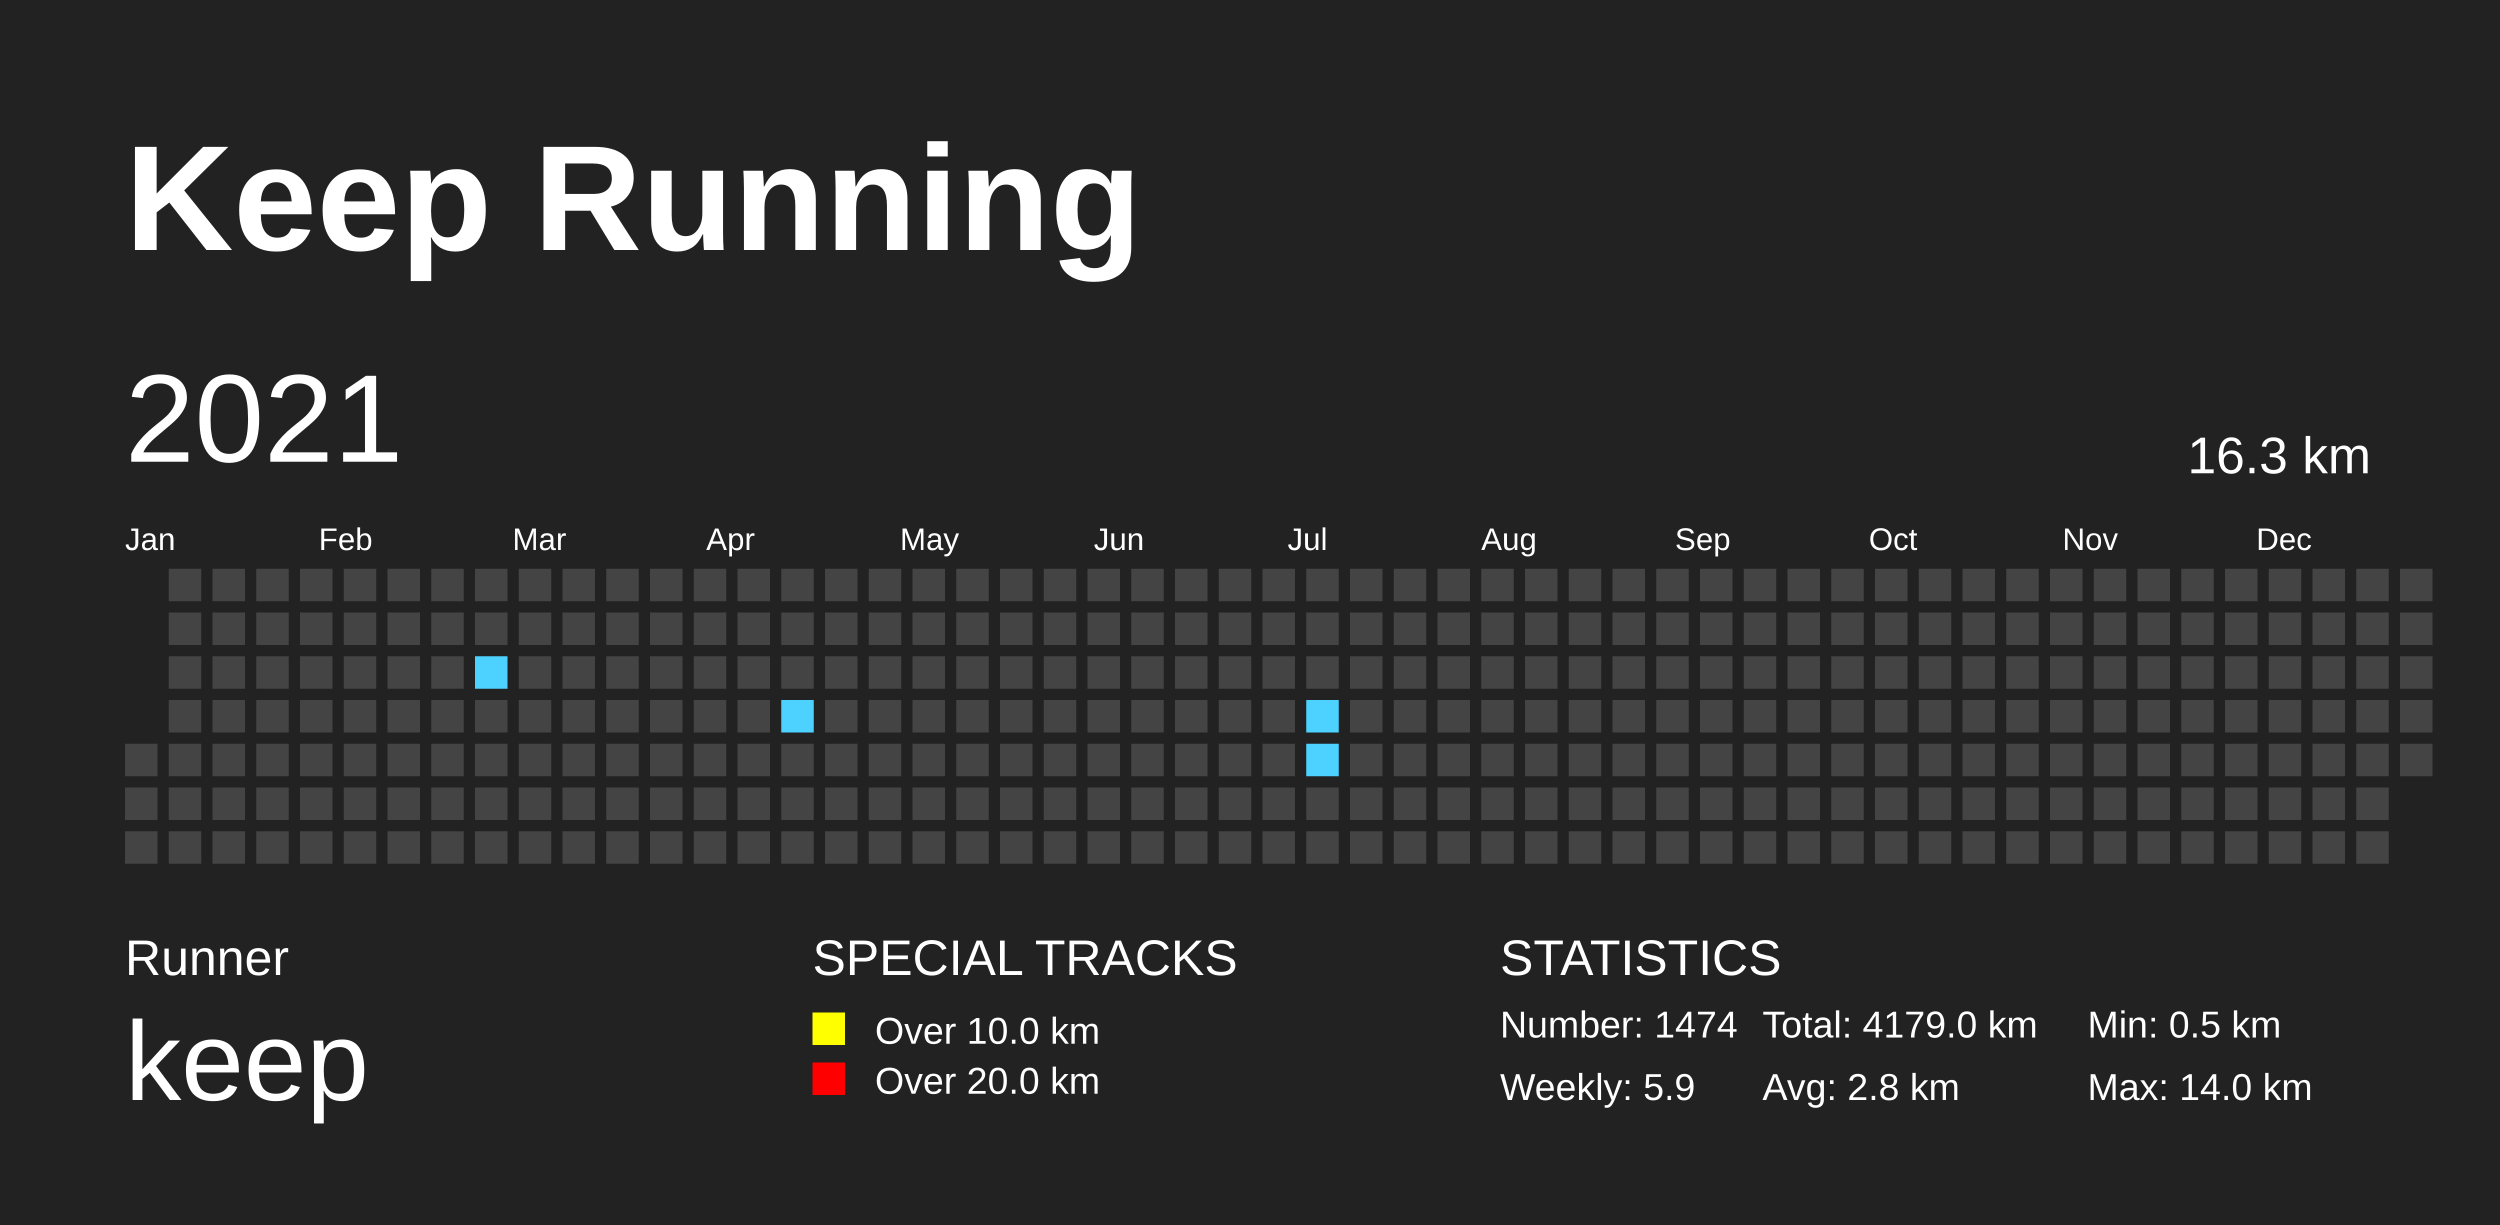
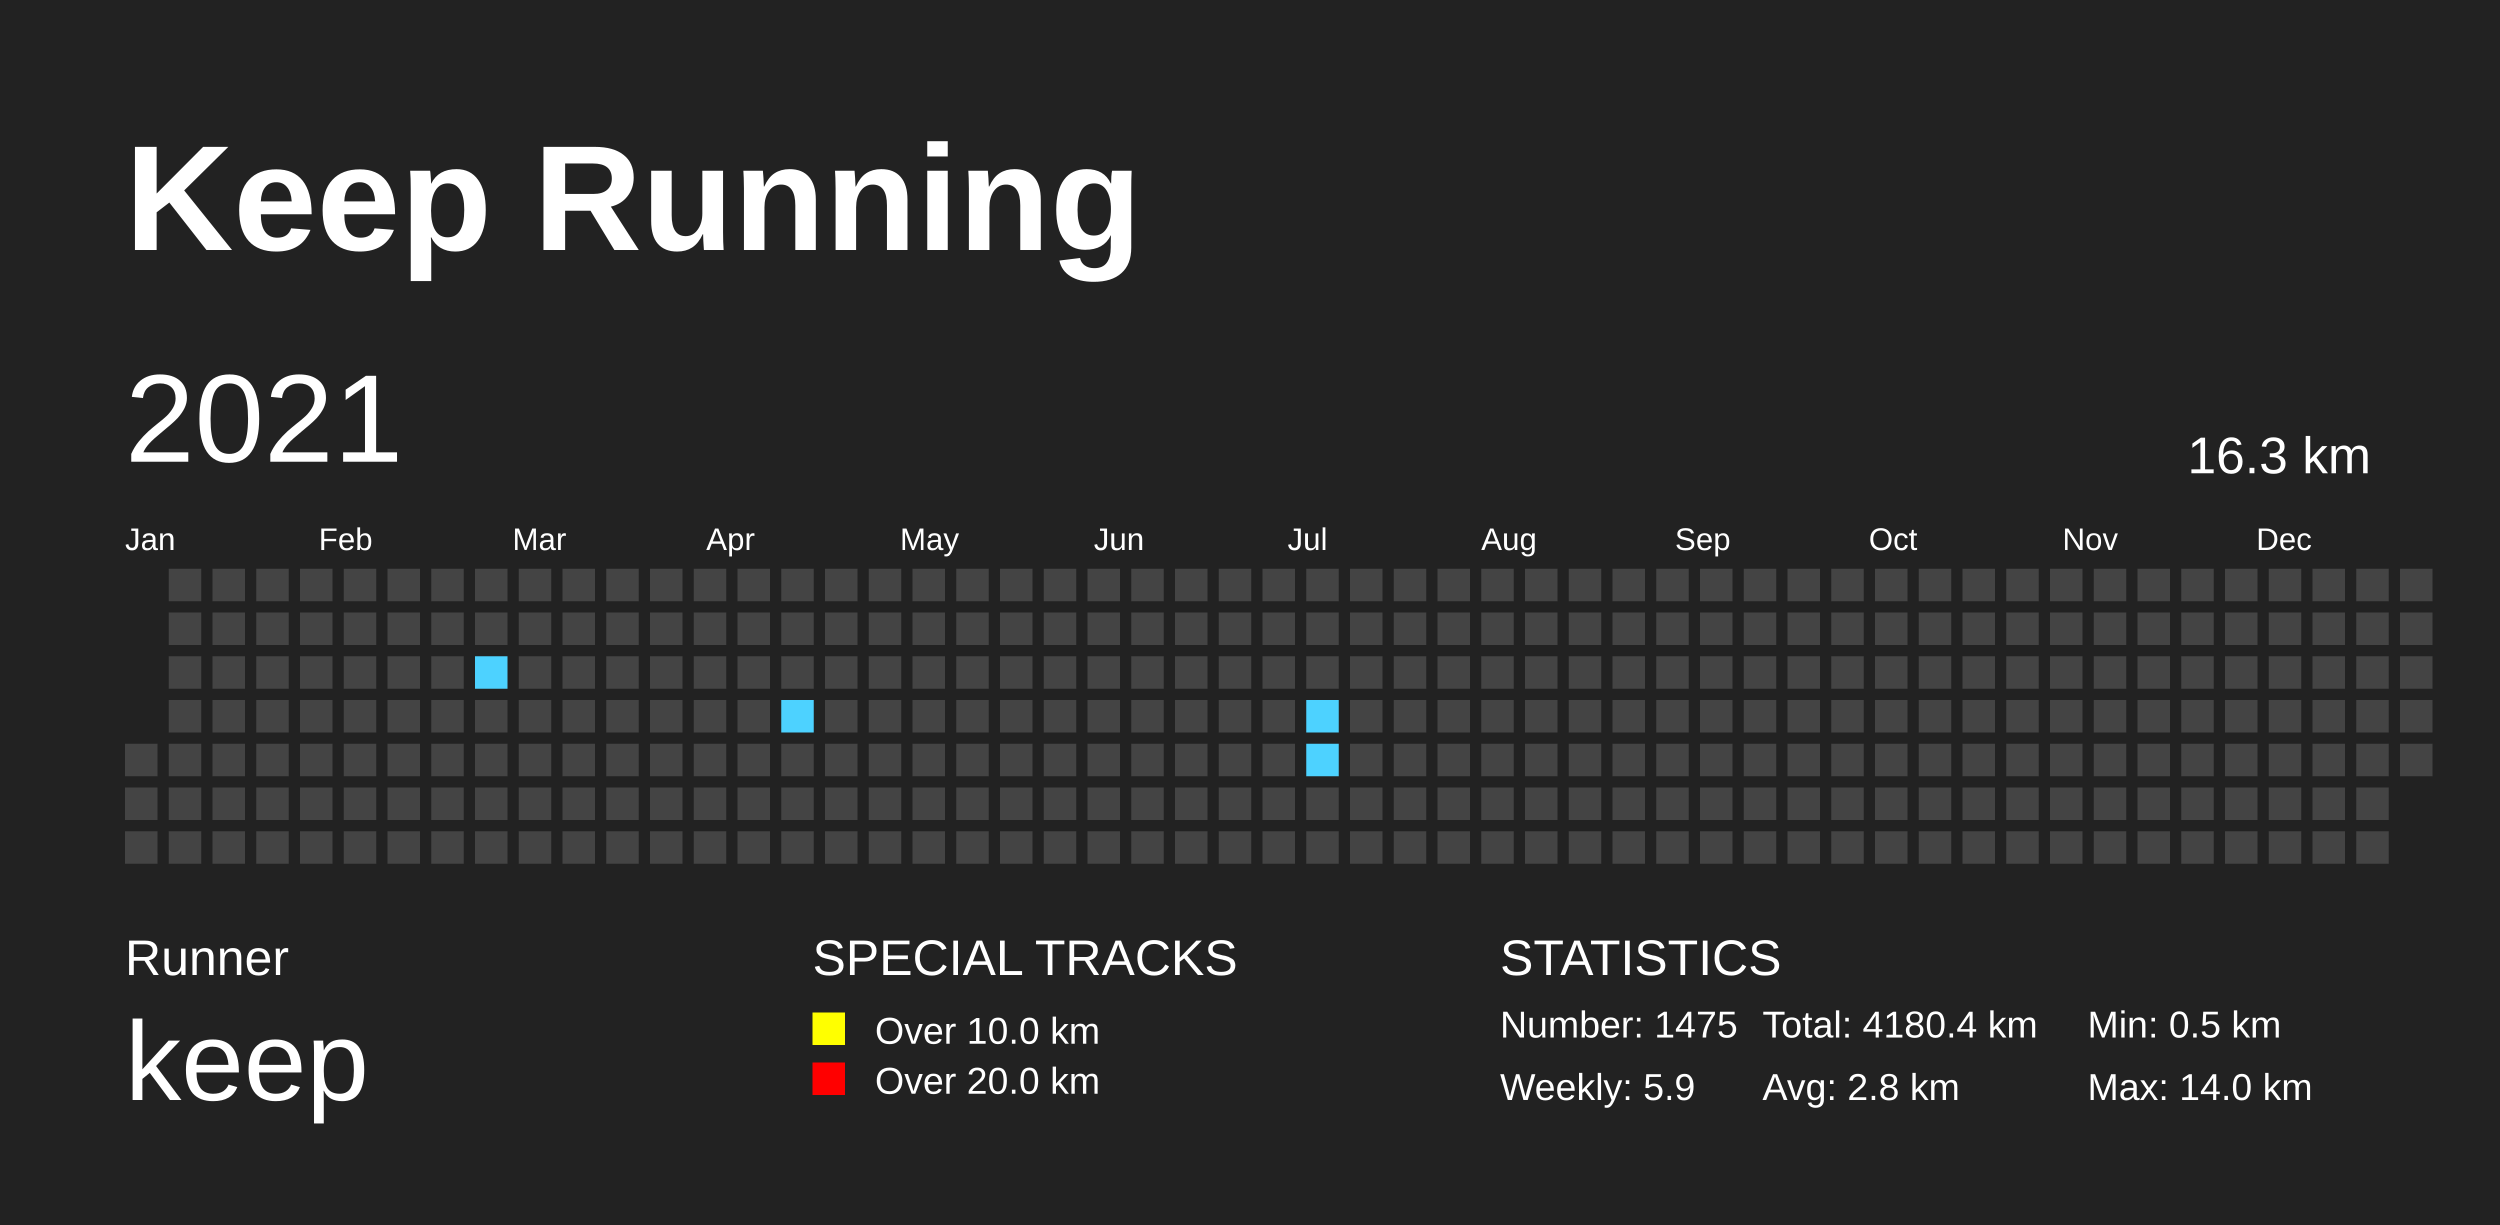
<svg xmlns="http://www.w3.org/2000/svg" baseProfile="full" height="98mm" version="1.1" viewBox="0,0,200,98" width="200mm">
  <defs>
    <pattern height="2" id="indoor-stripe" patternUnits="userSpaceOnUse" width="2">
      <line stroke="white" stroke-opacity="0.45" stroke-width="0.5" x1="0" x2="2" y1="2" y2="0" />
    </pattern>
  </defs>
  <rect fill="#222222" height="98" width="200" x="0" y="0" />
  <text fill="#FFFFFF" style="font-size:12px; font-family:Arial; font-weight:bold;" x="10" y="20">Keep Running</text>
  <text fill="#FFFFFF" style="font-size:4px; font-family:Arial" x="10" y="78">Runner</text>
  <text fill="#FFFFFF" style="font-size:9px; font-family:Arial" x="10" y="88">keep</text>
  <text fill="#FFFFFF" style="font-size:4px; font-family:Arial" x="65" y="78">SPECIAL TRACKS</text>
  <rect fill="yellow" height="2.6" width="2.6" x="65" y="81" />
  <text fill="#FFFFFF" style="font-size:3px; font-family:Arial" x="70" y="83.5">Over 10.0 km</text>
  <rect fill="red" height="2.6" width="2.6" x="65" y="85" />
  <text fill="#FFFFFF" style="font-size:3px; font-family:Arial" x="70" y="87.5">Over 20.0 km</text>
  <text fill="#FFFFFF" style="font-size:4px; font-family:Arial" x="120" y="78">STATISTICS</text>
-   <text fill="#FFFFFF" style="font-size:3px; font-family:Arial" x="120" y="83">Number: 1474</text>
+   <text fill="#FFFFFF" style="font-size:3px; font-family:Arial" x="120" y="83">Number: 1475</text>
  <text fill="#FFFFFF" style="font-size:3px; font-family:Arial" x="120" y="88">Weekly: 5.9</text>
-   <text fill="#FFFFFF" style="font-size:3px; font-family:Arial" x="141" y="83">Total: 4179.0 km</text>
+   <text fill="#FFFFFF" style="font-size:3px; font-family:Arial" x="141" y="83">Total: 4180.4 km</text>
  <text fill="#FFFFFF" style="font-size:3px; font-family:Arial" x="141" y="88">Avg: 2.8 km</text>
  <text fill="#FFFFFF" style="font-size:3px; font-family:Arial" x="167" y="83">Min: 0.5 km</text>
  <text fill="#FFFFFF" style="font-size:3px; font-family:Arial" x="167" y="88">Max: 14.0 km</text>
  <text dominant-baseline="hanging" fill="#FFFFFF" style="font-size:10.0px; font-family:Arial;" x="10" y="30">2021</text>
  <text dominant-baseline="hanging" fill="#FFFFFF" style="font-size:4.125px; font-family:Arial;" x="175" y="35">16.3 km</text>
  <text fill="#FFFFFF" style="font-size:2.5px; font-family:Arial" x="10.0" y="44">Jan</text>
  <text fill="#FFFFFF" style="font-size:2.5px; font-family:Arial" x="25.5" y="44">Feb</text>
  <text fill="#FFFFFF" style="font-size:2.5px; font-family:Arial" x="41.0" y="44">Mar</text>
  <text fill="#FFFFFF" style="font-size:2.5px; font-family:Arial" x="56.5" y="44">Apr</text>
  <text fill="#FFFFFF" style="font-size:2.5px; font-family:Arial" x="72.0" y="44">May</text>
  <text fill="#FFFFFF" style="font-size:2.5px; font-family:Arial" x="87.5" y="44">Jun</text>
  <text fill="#FFFFFF" style="font-size:2.5px; font-family:Arial" x="103.0" y="44">Jul</text>
  <text fill="#FFFFFF" style="font-size:2.5px; font-family:Arial" x="118.5" y="44">Aug</text>
  <text fill="#FFFFFF" style="font-size:2.5px; font-family:Arial" x="134.0" y="44">Sep</text>
  <text fill="#FFFFFF" style="font-size:2.5px; font-family:Arial" x="149.5" y="44">Oct</text>
  <text fill="#FFFFFF" style="font-size:2.5px; font-family:Arial" x="165.0" y="44">Nov</text>
  <text fill="#FFFFFF" style="font-size:2.5px; font-family:Arial" x="180.5" y="44">Dec</text>
  <rect fill="#444444" height="2.6" width="2.6" x="10.0" y="59.5" />
  <rect fill="#444444" height="2.6" width="2.6" x="10.0" y="63.0" />
  <rect fill="#444444" height="2.6" width="2.6" x="10.0" y="66.5" />
  <rect fill="#444444" height="2.6" width="2.6" x="13.5" y="45.5" />
  <rect fill="#444444" height="2.6" width="2.6" x="13.5" y="49.0" />
  <rect fill="#444444" height="2.6" width="2.6" x="13.5" y="52.5" />
  <rect fill="#444444" height="2.6" width="2.6" x="13.5" y="56.0" />
  <rect fill="#444444" height="2.6" width="2.6" x="13.5" y="59.5" />
  <rect fill="#444444" height="2.6" width="2.6" x="13.5" y="63.0" />
  <rect fill="#444444" height="2.6" width="2.6" x="13.5" y="66.5" />
  <rect fill="#444444" height="2.6" width="2.6" x="17.0" y="45.5" />
  <rect fill="#444444" height="2.6" width="2.6" x="17.0" y="49.0" />
  <rect fill="#444444" height="2.6" width="2.6" x="17.0" y="52.5" />
  <rect fill="#444444" height="2.6" width="2.6" x="17.0" y="56.0" />
  <rect fill="#444444" height="2.6" width="2.6" x="17.0" y="59.5" />
  <rect fill="#444444" height="2.6" width="2.6" x="17.0" y="63.0" />
  <rect fill="#444444" height="2.6" width="2.6" x="17.0" y="66.5" />
  <rect fill="#444444" height="2.6" width="2.6" x="20.5" y="45.5" />
  <rect fill="#444444" height="2.6" width="2.6" x="20.5" y="49.0" />
  <rect fill="#444444" height="2.6" width="2.6" x="20.5" y="52.5" />
  <rect fill="#444444" height="2.6" width="2.6" x="20.5" y="56.0" />
  <rect fill="#444444" height="2.6" width="2.6" x="20.5" y="59.5" />
  <rect fill="#444444" height="2.6" width="2.6" x="20.5" y="63.0" />
  <rect fill="#444444" height="2.6" width="2.6" x="20.5" y="66.5" />
  <rect fill="#444444" height="2.6" width="2.6" x="24.0" y="45.5" />
  <rect fill="#444444" height="2.6" width="2.6" x="24.0" y="49.0" />
  <rect fill="#444444" height="2.6" width="2.6" x="24.0" y="52.5" />
  <rect fill="#444444" height="2.6" width="2.6" x="24.0" y="56.0" />
  <rect fill="#444444" height="2.6" width="2.6" x="24.0" y="59.5" />
  <rect fill="#444444" height="2.6" width="2.6" x="24.0" y="63.0" />
  <rect fill="#444444" height="2.6" width="2.6" x="24.0" y="66.5" />
  <rect fill="#444444" height="2.6" width="2.6" x="27.5" y="45.5" />
  <rect fill="#444444" height="2.6" width="2.6" x="27.5" y="49.0" />
  <rect fill="#444444" height="2.6" width="2.6" x="27.5" y="52.5" />
  <rect fill="#444444" height="2.6" width="2.6" x="27.5" y="56.0" />
  <rect fill="#444444" height="2.6" width="2.6" x="27.5" y="59.5" />
  <rect fill="#444444" height="2.6" width="2.6" x="27.5" y="63.0" />
  <rect fill="#444444" height="2.6" width="2.6" x="27.5" y="66.5" />
  <rect fill="#444444" height="2.6" width="2.6" x="31.0" y="45.5" />
  <rect fill="#444444" height="2.6" width="2.6" x="31.0" y="49.0" />
  <rect fill="#444444" height="2.6" width="2.6" x="31.0" y="52.5" />
  <rect fill="#444444" height="2.6" width="2.6" x="31.0" y="56.0" />
  <rect fill="#444444" height="2.6" width="2.6" x="31.0" y="59.5" />
  <rect fill="#444444" height="2.6" width="2.6" x="31.0" y="63.0" />
  <rect fill="#444444" height="2.6" width="2.6" x="31.0" y="66.5" />
  <rect fill="#444444" height="2.6" width="2.6" x="34.5" y="45.5" />
  <rect fill="#444444" height="2.6" width="2.6" x="34.5" y="49.0" />
  <rect fill="#444444" height="2.6" width="2.6" x="34.5" y="52.5" />
  <rect fill="#444444" height="2.6" width="2.6" x="34.5" y="56.0" />
  <rect fill="#444444" height="2.6" width="2.6" x="34.5" y="59.5" />
  <rect fill="#444444" height="2.6" width="2.6" x="34.5" y="63.0" />
  <rect fill="#444444" height="2.6" width="2.6" x="34.5" y="66.5" />
  <rect fill="#444444" height="2.6" width="2.6" x="38.0" y="45.5" />
  <rect fill="#444444" height="2.6" width="2.6" x="38.0" y="49.0" />
  <rect fill="#4DD2FF" height="2.6" width="2.6" x="38.0" y="52.5" />
  <rect fill="#444444" height="2.6" width="2.6" x="38.0" y="56.0" />
  <rect fill="#444444" height="2.6" width="2.6" x="38.0" y="59.5" />
  <rect fill="#444444" height="2.6" width="2.6" x="38.0" y="63.0" />
  <rect fill="#444444" height="2.6" width="2.6" x="38.0" y="66.5" />
  <rect fill="#444444" height="2.6" width="2.6" x="41.5" y="45.5" />
  <rect fill="#444444" height="2.6" width="2.6" x="41.5" y="49.0" />
  <rect fill="#444444" height="2.6" width="2.6" x="41.5" y="52.5" />
  <rect fill="#444444" height="2.6" width="2.6" x="41.5" y="56.0" />
  <rect fill="#444444" height="2.6" width="2.6" x="41.5" y="59.5" />
  <rect fill="#444444" height="2.6" width="2.6" x="41.5" y="63.0" />
  <rect fill="#444444" height="2.6" width="2.6" x="41.5" y="66.5" />
  <rect fill="#444444" height="2.6" width="2.6" x="45.0" y="45.5" />
  <rect fill="#444444" height="2.6" width="2.6" x="45.0" y="49.0" />
  <rect fill="#444444" height="2.6" width="2.6" x="45.0" y="52.5" />
  <rect fill="#444444" height="2.6" width="2.6" x="45.0" y="56.0" />
  <rect fill="#444444" height="2.6" width="2.6" x="45.0" y="59.5" />
  <rect fill="#444444" height="2.6" width="2.6" x="45.0" y="63.0" />
  <rect fill="#444444" height="2.6" width="2.6" x="45.0" y="66.5" />
  <rect fill="#444444" height="2.6" width="2.6" x="48.5" y="45.5" />
  <rect fill="#444444" height="2.6" width="2.6" x="48.5" y="49.0" />
  <rect fill="#444444" height="2.6" width="2.6" x="48.5" y="52.5" />
  <rect fill="#444444" height="2.6" width="2.6" x="48.5" y="56.0" />
  <rect fill="#444444" height="2.6" width="2.6" x="48.5" y="59.5" />
  <rect fill="#444444" height="2.6" width="2.6" x="48.5" y="63.0" />
  <rect fill="#444444" height="2.6" width="2.6" x="48.5" y="66.5" />
  <rect fill="#444444" height="2.6" width="2.6" x="52.0" y="45.5" />
  <rect fill="#444444" height="2.6" width="2.6" x="52.0" y="49.0" />
  <rect fill="#444444" height="2.6" width="2.6" x="52.0" y="52.5" />
  <rect fill="#444444" height="2.6" width="2.6" x="52.0" y="56.0" />
  <rect fill="#444444" height="2.6" width="2.6" x="52.0" y="59.5" />
  <rect fill="#444444" height="2.6" width="2.6" x="52.0" y="63.0" />
  <rect fill="#444444" height="2.6" width="2.6" x="52.0" y="66.5" />
  <rect fill="#444444" height="2.6" width="2.6" x="55.5" y="45.5" />
  <rect fill="#444444" height="2.6" width="2.6" x="55.5" y="49.0" />
  <rect fill="#444444" height="2.6" width="2.6" x="55.5" y="52.5" />
  <rect fill="#444444" height="2.6" width="2.6" x="55.5" y="56.0" />
  <rect fill="#444444" height="2.6" width="2.6" x="55.5" y="59.5" />
  <rect fill="#444444" height="2.6" width="2.6" x="55.5" y="63.0" />
  <rect fill="#444444" height="2.6" width="2.6" x="55.5" y="66.5" />
  <rect fill="#444444" height="2.6" width="2.6" x="59.0" y="45.5" />
  <rect fill="#444444" height="2.6" width="2.6" x="59.0" y="49.0" />
  <rect fill="#444444" height="2.6" width="2.6" x="59.0" y="52.5" />
  <rect fill="#444444" height="2.6" width="2.6" x="59.0" y="56.0" />
  <rect fill="#444444" height="2.6" width="2.6" x="59.0" y="59.5" />
  <rect fill="#444444" height="2.6" width="2.6" x="59.0" y="63.0" />
  <rect fill="#444444" height="2.6" width="2.6" x="59.0" y="66.5" />
  <rect fill="#444444" height="2.6" width="2.6" x="62.5" y="45.5" />
  <rect fill="#444444" height="2.6" width="2.6" x="62.5" y="49.0" />
  <rect fill="#444444" height="2.6" width="2.6" x="62.5" y="52.5" />
  <rect fill="#4DD2FF" height="2.6" width="2.6" x="62.5" y="56.0" />
  <rect fill="#444444" height="2.6" width="2.6" x="62.5" y="59.5" />
  <rect fill="#444444" height="2.6" width="2.6" x="62.5" y="63.0" />
  <rect fill="#444444" height="2.6" width="2.6" x="62.5" y="66.5" />
  <rect fill="#444444" height="2.6" width="2.6" x="66.0" y="45.5" />
  <rect fill="#444444" height="2.6" width="2.6" x="66.0" y="49.0" />
  <rect fill="#444444" height="2.6" width="2.6" x="66.0" y="52.5" />
  <rect fill="#444444" height="2.6" width="2.6" x="66.0" y="56.0" />
  <rect fill="#444444" height="2.6" width="2.6" x="66.0" y="59.5" />
  <rect fill="#444444" height="2.6" width="2.6" x="66.0" y="63.0" />
  <rect fill="#444444" height="2.6" width="2.6" x="66.0" y="66.5" />
  <rect fill="#444444" height="2.6" width="2.6" x="69.5" y="45.5" />
  <rect fill="#444444" height="2.6" width="2.6" x="69.5" y="49.0" />
  <rect fill="#444444" height="2.6" width="2.6" x="69.5" y="52.5" />
  <rect fill="#444444" height="2.6" width="2.6" x="69.5" y="56.0" />
  <rect fill="#444444" height="2.6" width="2.6" x="69.5" y="59.5" />
  <rect fill="#444444" height="2.6" width="2.6" x="69.5" y="63.0" />
  <rect fill="#444444" height="2.6" width="2.6" x="69.5" y="66.5" />
  <rect fill="#444444" height="2.6" width="2.6" x="73.0" y="45.5" />
  <rect fill="#444444" height="2.6" width="2.6" x="73.0" y="49.0" />
  <rect fill="#444444" height="2.6" width="2.6" x="73.0" y="52.5" />
  <rect fill="#444444" height="2.6" width="2.6" x="73.0" y="56.0" />
  <rect fill="#444444" height="2.6" width="2.6" x="73.0" y="59.5" />
  <rect fill="#444444" height="2.6" width="2.6" x="73.0" y="63.0" />
  <rect fill="#444444" height="2.6" width="2.6" x="73.0" y="66.5" />
  <rect fill="#444444" height="2.6" width="2.6" x="76.5" y="45.5" />
  <rect fill="#444444" height="2.6" width="2.6" x="76.5" y="49.0" />
  <rect fill="#444444" height="2.6" width="2.6" x="76.5" y="52.5" />
  <rect fill="#444444" height="2.6" width="2.6" x="76.5" y="56.0" />
  <rect fill="#444444" height="2.6" width="2.6" x="76.5" y="59.5" />
  <rect fill="#444444" height="2.6" width="2.6" x="76.5" y="63.0" />
  <rect fill="#444444" height="2.6" width="2.6" x="76.5" y="66.5" />
  <rect fill="#444444" height="2.6" width="2.6" x="80.0" y="45.5" />
  <rect fill="#444444" height="2.6" width="2.6" x="80.0" y="49.0" />
  <rect fill="#444444" height="2.6" width="2.6" x="80.0" y="52.5" />
  <rect fill="#444444" height="2.6" width="2.6" x="80.0" y="56.0" />
  <rect fill="#444444" height="2.6" width="2.6" x="80.0" y="59.5" />
  <rect fill="#444444" height="2.6" width="2.6" x="80.0" y="63.0" />
  <rect fill="#444444" height="2.6" width="2.6" x="80.0" y="66.5" />
  <rect fill="#444444" height="2.6" width="2.6" x="83.5" y="45.5" />
  <rect fill="#444444" height="2.6" width="2.6" x="83.5" y="49.0" />
  <rect fill="#444444" height="2.6" width="2.6" x="83.5" y="52.5" />
  <rect fill="#444444" height="2.6" width="2.6" x="83.5" y="56.0" />
  <rect fill="#444444" height="2.6" width="2.6" x="83.5" y="59.5" />
  <rect fill="#444444" height="2.6" width="2.6" x="83.5" y="63.0" />
  <rect fill="#444444" height="2.6" width="2.6" x="83.5" y="66.5" />
  <rect fill="#444444" height="2.6" width="2.6" x="87.0" y="45.5" />
  <rect fill="#444444" height="2.6" width="2.6" x="87.0" y="49.0" />
  <rect fill="#444444" height="2.6" width="2.6" x="87.0" y="52.5" />
  <rect fill="#444444" height="2.6" width="2.6" x="87.0" y="56.0" />
  <rect fill="#444444" height="2.6" width="2.6" x="87.0" y="59.5" />
  <rect fill="#444444" height="2.6" width="2.6" x="87.0" y="63.0" />
  <rect fill="#444444" height="2.6" width="2.6" x="87.0" y="66.5" />
  <rect fill="#444444" height="2.6" width="2.6" x="90.5" y="45.5" />
  <rect fill="#444444" height="2.6" width="2.6" x="90.5" y="49.0" />
  <rect fill="#444444" height="2.6" width="2.6" x="90.5" y="52.5" />
  <rect fill="#444444" height="2.6" width="2.6" x="90.5" y="56.0" />
  <rect fill="#444444" height="2.6" width="2.6" x="90.5" y="59.5" />
  <rect fill="#444444" height="2.6" width="2.6" x="90.5" y="63.0" />
  <rect fill="#444444" height="2.6" width="2.6" x="90.5" y="66.5" />
  <rect fill="#444444" height="2.6" width="2.6" x="94.0" y="45.5" />
  <rect fill="#444444" height="2.6" width="2.6" x="94.0" y="49.0" />
  <rect fill="#444444" height="2.6" width="2.6" x="94.0" y="52.5" />
  <rect fill="#444444" height="2.6" width="2.6" x="94.0" y="56.0" />
  <rect fill="#444444" height="2.6" width="2.6" x="94.0" y="59.5" />
  <rect fill="#444444" height="2.6" width="2.6" x="94.0" y="63.0" />
  <rect fill="#444444" height="2.6" width="2.6" x="94.0" y="66.5" />
  <rect fill="#444444" height="2.6" width="2.6" x="97.5" y="45.5" />
  <rect fill="#444444" height="2.6" width="2.6" x="97.5" y="49.0" />
  <rect fill="#444444" height="2.6" width="2.6" x="97.5" y="52.5" />
  <rect fill="#444444" height="2.6" width="2.6" x="97.5" y="56.0" />
  <rect fill="#444444" height="2.6" width="2.6" x="97.5" y="59.5" />
  <rect fill="#444444" height="2.6" width="2.6" x="97.5" y="63.0" />
  <rect fill="#444444" height="2.6" width="2.6" x="97.5" y="66.5" />
  <rect fill="#444444" height="2.6" width="2.6" x="101.0" y="45.5" />
  <rect fill="#444444" height="2.6" width="2.6" x="101.0" y="49.0" />
  <rect fill="#444444" height="2.6" width="2.6" x="101.0" y="52.5" />
  <rect fill="#444444" height="2.6" width="2.6" x="101.0" y="56.0" />
  <rect fill="#444444" height="2.6" width="2.6" x="101.0" y="59.5" />
  <rect fill="#444444" height="2.6" width="2.6" x="101.0" y="63.0" />
  <rect fill="#444444" height="2.6" width="2.6" x="101.0" y="66.5" />
  <rect fill="#444444" height="2.6" width="2.6" x="104.5" y="45.5" />
  <rect fill="#444444" height="2.6" width="2.6" x="104.5" y="49.0" />
  <rect fill="#444444" height="2.6" width="2.6" x="104.5" y="52.5" />
  <rect fill="#4DD2FF" height="2.6" width="2.6" x="104.5" y="56.0" />
  <rect fill="#4DD2FF" height="2.6" width="2.6" x="104.5" y="59.5" />
  <rect fill="#444444" height="2.6" width="2.6" x="104.5" y="63.0" />
  <rect fill="#444444" height="2.6" width="2.6" x="104.5" y="66.5" />
  <rect fill="#444444" height="2.6" width="2.6" x="108.0" y="45.5" />
  <rect fill="#444444" height="2.6" width="2.6" x="108.0" y="49.0" />
  <rect fill="#444444" height="2.6" width="2.6" x="108.0" y="52.5" />
  <rect fill="#444444" height="2.6" width="2.6" x="108.0" y="56.0" />
  <rect fill="#444444" height="2.6" width="2.6" x="108.0" y="59.5" />
  <rect fill="#444444" height="2.6" width="2.6" x="108.0" y="63.0" />
  <rect fill="#444444" height="2.6" width="2.6" x="108.0" y="66.5" />
  <rect fill="#444444" height="2.6" width="2.6" x="111.5" y="45.5" />
  <rect fill="#444444" height="2.6" width="2.6" x="111.5" y="49.0" />
  <rect fill="#444444" height="2.6" width="2.6" x="111.5" y="52.5" />
  <rect fill="#444444" height="2.6" width="2.6" x="111.5" y="56.0" />
  <rect fill="#444444" height="2.6" width="2.6" x="111.5" y="59.5" />
  <rect fill="#444444" height="2.6" width="2.6" x="111.5" y="63.0" />
  <rect fill="#444444" height="2.6" width="2.6" x="111.5" y="66.5" />
  <rect fill="#444444" height="2.6" width="2.6" x="115.0" y="45.5" />
  <rect fill="#444444" height="2.6" width="2.6" x="115.0" y="49.0" />
  <rect fill="#444444" height="2.6" width="2.6" x="115.0" y="52.5" />
  <rect fill="#444444" height="2.6" width="2.6" x="115.0" y="56.0" />
  <rect fill="#444444" height="2.6" width="2.6" x="115.0" y="59.5" />
  <rect fill="#444444" height="2.6" width="2.6" x="115.0" y="63.0" />
  <rect fill="#444444" height="2.6" width="2.6" x="115.0" y="66.5" />
  <rect fill="#444444" height="2.6" width="2.6" x="118.5" y="45.5" />
  <rect fill="#444444" height="2.6" width="2.6" x="118.5" y="49.0" />
  <rect fill="#444444" height="2.6" width="2.6" x="118.5" y="52.5" />
  <rect fill="#444444" height="2.6" width="2.6" x="118.5" y="56.0" />
  <rect fill="#444444" height="2.6" width="2.6" x="118.5" y="59.5" />
  <rect fill="#444444" height="2.6" width="2.6" x="118.5" y="63.0" />
  <rect fill="#444444" height="2.6" width="2.6" x="118.5" y="66.5" />
  <rect fill="#444444" height="2.6" width="2.6" x="122.0" y="45.5" />
  <rect fill="#444444" height="2.6" width="2.6" x="122.0" y="49.0" />
  <rect fill="#444444" height="2.6" width="2.6" x="122.0" y="52.5" />
  <rect fill="#444444" height="2.6" width="2.6" x="122.0" y="56.0" />
  <rect fill="#444444" height="2.6" width="2.6" x="122.0" y="59.5" />
  <rect fill="#444444" height="2.6" width="2.6" x="122.0" y="63.0" />
  <rect fill="#444444" height="2.6" width="2.6" x="122.0" y="66.5" />
  <rect fill="#444444" height="2.6" width="2.6" x="125.5" y="45.5" />
  <rect fill="#444444" height="2.6" width="2.6" x="125.5" y="49.0" />
  <rect fill="#444444" height="2.6" width="2.6" x="125.5" y="52.5" />
  <rect fill="#444444" height="2.6" width="2.6" x="125.5" y="56.0" />
  <rect fill="#444444" height="2.6" width="2.6" x="125.5" y="59.5" />
  <rect fill="#444444" height="2.6" width="2.6" x="125.5" y="63.0" />
  <rect fill="#444444" height="2.6" width="2.6" x="125.5" y="66.5" />
  <rect fill="#444444" height="2.6" width="2.6" x="129.0" y="45.5" />
  <rect fill="#444444" height="2.6" width="2.6" x="129.0" y="49.0" />
  <rect fill="#444444" height="2.6" width="2.6" x="129.0" y="52.5" />
  <rect fill="#444444" height="2.6" width="2.6" x="129.0" y="56.0" />
  <rect fill="#444444" height="2.6" width="2.6" x="129.0" y="59.5" />
  <rect fill="#444444" height="2.6" width="2.6" x="129.0" y="63.0" />
  <rect fill="#444444" height="2.6" width="2.6" x="129.0" y="66.5" />
  <rect fill="#444444" height="2.6" width="2.6" x="132.5" y="45.5" />
  <rect fill="#444444" height="2.6" width="2.6" x="132.5" y="49.0" />
  <rect fill="#444444" height="2.6" width="2.6" x="132.5" y="52.5" />
  <rect fill="#444444" height="2.6" width="2.6" x="132.5" y="56.0" />
  <rect fill="#444444" height="2.6" width="2.6" x="132.5" y="59.5" />
  <rect fill="#444444" height="2.6" width="2.6" x="132.5" y="63.0" />
  <rect fill="#444444" height="2.6" width="2.6" x="132.5" y="66.5" />
  <rect fill="#444444" height="2.6" width="2.6" x="136.0" y="45.5" />
  <rect fill="#444444" height="2.6" width="2.6" x="136.0" y="49.0" />
  <rect fill="#444444" height="2.6" width="2.6" x="136.0" y="52.5" />
  <rect fill="#444444" height="2.6" width="2.6" x="136.0" y="56.0" />
  <rect fill="#444444" height="2.6" width="2.6" x="136.0" y="59.5" />
  <rect fill="#444444" height="2.6" width="2.6" x="136.0" y="63.0" />
  <rect fill="#444444" height="2.6" width="2.6" x="136.0" y="66.5" />
  <rect fill="#444444" height="2.6" width="2.6" x="139.5" y="45.5" />
  <rect fill="#444444" height="2.6" width="2.6" x="139.5" y="49.0" />
  <rect fill="#444444" height="2.6" width="2.6" x="139.5" y="52.5" />
  <rect fill="#444444" height="2.6" width="2.6" x="139.5" y="56.0" />
  <rect fill="#444444" height="2.6" width="2.6" x="139.5" y="59.5" />
  <rect fill="#444444" height="2.6" width="2.6" x="139.5" y="63.0" />
  <rect fill="#444444" height="2.6" width="2.6" x="139.5" y="66.5" />
  <rect fill="#444444" height="2.6" width="2.6" x="143.0" y="45.5" />
  <rect fill="#444444" height="2.6" width="2.6" x="143.0" y="49.0" />
  <rect fill="#444444" height="2.6" width="2.6" x="143.0" y="52.5" />
  <rect fill="#444444" height="2.6" width="2.6" x="143.0" y="56.0" />
  <rect fill="#444444" height="2.6" width="2.6" x="143.0" y="59.5" />
  <rect fill="#444444" height="2.6" width="2.6" x="143.0" y="63.0" />
  <rect fill="#444444" height="2.6" width="2.6" x="143.0" y="66.5" />
  <rect fill="#444444" height="2.6" width="2.6" x="146.5" y="45.5" />
  <rect fill="#444444" height="2.6" width="2.6" x="146.5" y="49.0" />
  <rect fill="#444444" height="2.6" width="2.6" x="146.5" y="52.5" />
  <rect fill="#444444" height="2.6" width="2.6" x="146.5" y="56.0" />
  <rect fill="#444444" height="2.6" width="2.6" x="146.5" y="59.5" />
  <rect fill="#444444" height="2.6" width="2.6" x="146.5" y="63.0" />
  <rect fill="#444444" height="2.6" width="2.6" x="146.5" y="66.5" />
  <rect fill="#444444" height="2.6" width="2.6" x="150.0" y="45.5" />
  <rect fill="#444444" height="2.6" width="2.6" x="150.0" y="49.0" />
  <rect fill="#444444" height="2.6" width="2.6" x="150.0" y="52.5" />
  <rect fill="#444444" height="2.6" width="2.6" x="150.0" y="56.0" />
  <rect fill="#444444" height="2.6" width="2.6" x="150.0" y="59.5" />
  <rect fill="#444444" height="2.6" width="2.6" x="150.0" y="63.0" />
  <rect fill="#444444" height="2.6" width="2.6" x="150.0" y="66.5" />
  <rect fill="#444444" height="2.6" width="2.6" x="153.5" y="45.5" />
  <rect fill="#444444" height="2.6" width="2.6" x="153.5" y="49.0" />
  <rect fill="#444444" height="2.6" width="2.6" x="153.5" y="52.5" />
  <rect fill="#444444" height="2.6" width="2.6" x="153.5" y="56.0" />
  <rect fill="#444444" height="2.6" width="2.6" x="153.5" y="59.5" />
  <rect fill="#444444" height="2.6" width="2.6" x="153.5" y="63.0" />
  <rect fill="#444444" height="2.6" width="2.6" x="153.5" y="66.5" />
  <rect fill="#444444" height="2.6" width="2.6" x="157.0" y="45.5" />
  <rect fill="#444444" height="2.6" width="2.6" x="157.0" y="49.0" />
  <rect fill="#444444" height="2.6" width="2.6" x="157.0" y="52.5" />
  <rect fill="#444444" height="2.6" width="2.6" x="157.0" y="56.0" />
  <rect fill="#444444" height="2.6" width="2.6" x="157.0" y="59.5" />
  <rect fill="#444444" height="2.6" width="2.6" x="157.0" y="63.0" />
  <rect fill="#444444" height="2.6" width="2.6" x="157.0" y="66.5" />
  <rect fill="#444444" height="2.6" width="2.6" x="160.5" y="45.5" />
  <rect fill="#444444" height="2.6" width="2.6" x="160.5" y="49.0" />
  <rect fill="#444444" height="2.6" width="2.6" x="160.5" y="52.5" />
  <rect fill="#444444" height="2.6" width="2.6" x="160.5" y="56.0" />
  <rect fill="#444444" height="2.6" width="2.6" x="160.5" y="59.5" />
  <rect fill="#444444" height="2.6" width="2.6" x="160.5" y="63.0" />
  <rect fill="#444444" height="2.6" width="2.6" x="160.5" y="66.5" />
  <rect fill="#444444" height="2.6" width="2.6" x="164.0" y="45.5" />
  <rect fill="#444444" height="2.6" width="2.6" x="164.0" y="49.0" />
  <rect fill="#444444" height="2.6" width="2.6" x="164.0" y="52.5" />
  <rect fill="#444444" height="2.6" width="2.6" x="164.0" y="56.0" />
  <rect fill="#444444" height="2.6" width="2.6" x="164.0" y="59.5" />
  <rect fill="#444444" height="2.6" width="2.6" x="164.0" y="63.0" />
  <rect fill="#444444" height="2.6" width="2.6" x="164.0" y="66.5" />
  <rect fill="#444444" height="2.6" width="2.6" x="167.5" y="45.5" />
  <rect fill="#444444" height="2.6" width="2.6" x="167.5" y="49.0" />
  <rect fill="#444444" height="2.6" width="2.6" x="167.5" y="52.5" />
  <rect fill="#444444" height="2.6" width="2.6" x="167.5" y="56.0" />
  <rect fill="#444444" height="2.6" width="2.6" x="167.5" y="59.5" />
  <rect fill="#444444" height="2.6" width="2.6" x="167.5" y="63.0" />
  <rect fill="#444444" height="2.6" width="2.6" x="167.5" y="66.5" />
  <rect fill="#444444" height="2.6" width="2.6" x="171.0" y="45.5" />
  <rect fill="#444444" height="2.6" width="2.6" x="171.0" y="49.0" />
  <rect fill="#444444" height="2.6" width="2.6" x="171.0" y="52.5" />
  <rect fill="#444444" height="2.6" width="2.6" x="171.0" y="56.0" />
  <rect fill="#444444" height="2.6" width="2.6" x="171.0" y="59.5" />
  <rect fill="#444444" height="2.6" width="2.6" x="171.0" y="63.0" />
  <rect fill="#444444" height="2.6" width="2.6" x="171.0" y="66.5" />
  <rect fill="#444444" height="2.6" width="2.6" x="174.5" y="45.5" />
  <rect fill="#444444" height="2.6" width="2.6" x="174.5" y="49.0" />
  <rect fill="#444444" height="2.6" width="2.6" x="174.5" y="52.5" />
  <rect fill="#444444" height="2.6" width="2.6" x="174.5" y="56.0" />
  <rect fill="#444444" height="2.6" width="2.6" x="174.5" y="59.5" />
  <rect fill="#444444" height="2.6" width="2.6" x="174.5" y="63.0" />
  <rect fill="#444444" height="2.6" width="2.6" x="174.5" y="66.5" />
  <rect fill="#444444" height="2.6" width="2.6" x="178.0" y="45.5" />
  <rect fill="#444444" height="2.6" width="2.6" x="178.0" y="49.0" />
  <rect fill="#444444" height="2.6" width="2.6" x="178.0" y="52.5" />
  <rect fill="#444444" height="2.6" width="2.6" x="178.0" y="56.0" />
  <rect fill="#444444" height="2.6" width="2.6" x="178.0" y="59.5" />
  <rect fill="#444444" height="2.6" width="2.6" x="178.0" y="63.0" />
  <rect fill="#444444" height="2.6" width="2.6" x="178.0" y="66.5" />
  <rect fill="#444444" height="2.6" width="2.6" x="181.5" y="45.5" />
  <rect fill="#444444" height="2.6" width="2.6" x="181.5" y="49.0" />
  <rect fill="#444444" height="2.6" width="2.6" x="181.5" y="52.5" />
  <rect fill="#444444" height="2.6" width="2.6" x="181.5" y="56.0" />
  <rect fill="#444444" height="2.6" width="2.6" x="181.5" y="59.5" />
  <rect fill="#444444" height="2.6" width="2.6" x="181.5" y="63.0" />
  <rect fill="#444444" height="2.6" width="2.6" x="181.5" y="66.5" />
  <rect fill="#444444" height="2.6" width="2.6" x="185.0" y="45.5" />
  <rect fill="#444444" height="2.6" width="2.6" x="185.0" y="49.0" />
  <rect fill="#444444" height="2.6" width="2.6" x="185.0" y="52.5" />
  <rect fill="#444444" height="2.6" width="2.6" x="185.0" y="56.0" />
  <rect fill="#444444" height="2.6" width="2.6" x="185.0" y="59.5" />
  <rect fill="#444444" height="2.6" width="2.6" x="185.0" y="63.0" />
  <rect fill="#444444" height="2.6" width="2.6" x="185.0" y="66.5" />
  <rect fill="#444444" height="2.6" width="2.6" x="188.5" y="45.5" />
  <rect fill="#444444" height="2.6" width="2.6" x="188.5" y="49.0" />
  <rect fill="#444444" height="2.6" width="2.6" x="188.5" y="52.5" />
  <rect fill="#444444" height="2.6" width="2.6" x="188.5" y="56.0" />
  <rect fill="#444444" height="2.6" width="2.6" x="188.5" y="59.5" />
  <rect fill="#444444" height="2.6" width="2.6" x="188.5" y="63.0" />
  <rect fill="#444444" height="2.6" width="2.6" x="188.5" y="66.5" />
  <rect fill="#444444" height="2.6" width="2.6" x="192.0" y="45.5" />
  <rect fill="#444444" height="2.6" width="2.6" x="192.0" y="49.0" />
  <rect fill="#444444" height="2.6" width="2.6" x="192.0" y="52.5" />
  <rect fill="#444444" height="2.6" width="2.6" x="192.0" y="56.0" />
  <rect fill="#444444" height="2.6" width="2.6" x="192.0" y="59.5" />
</svg>
